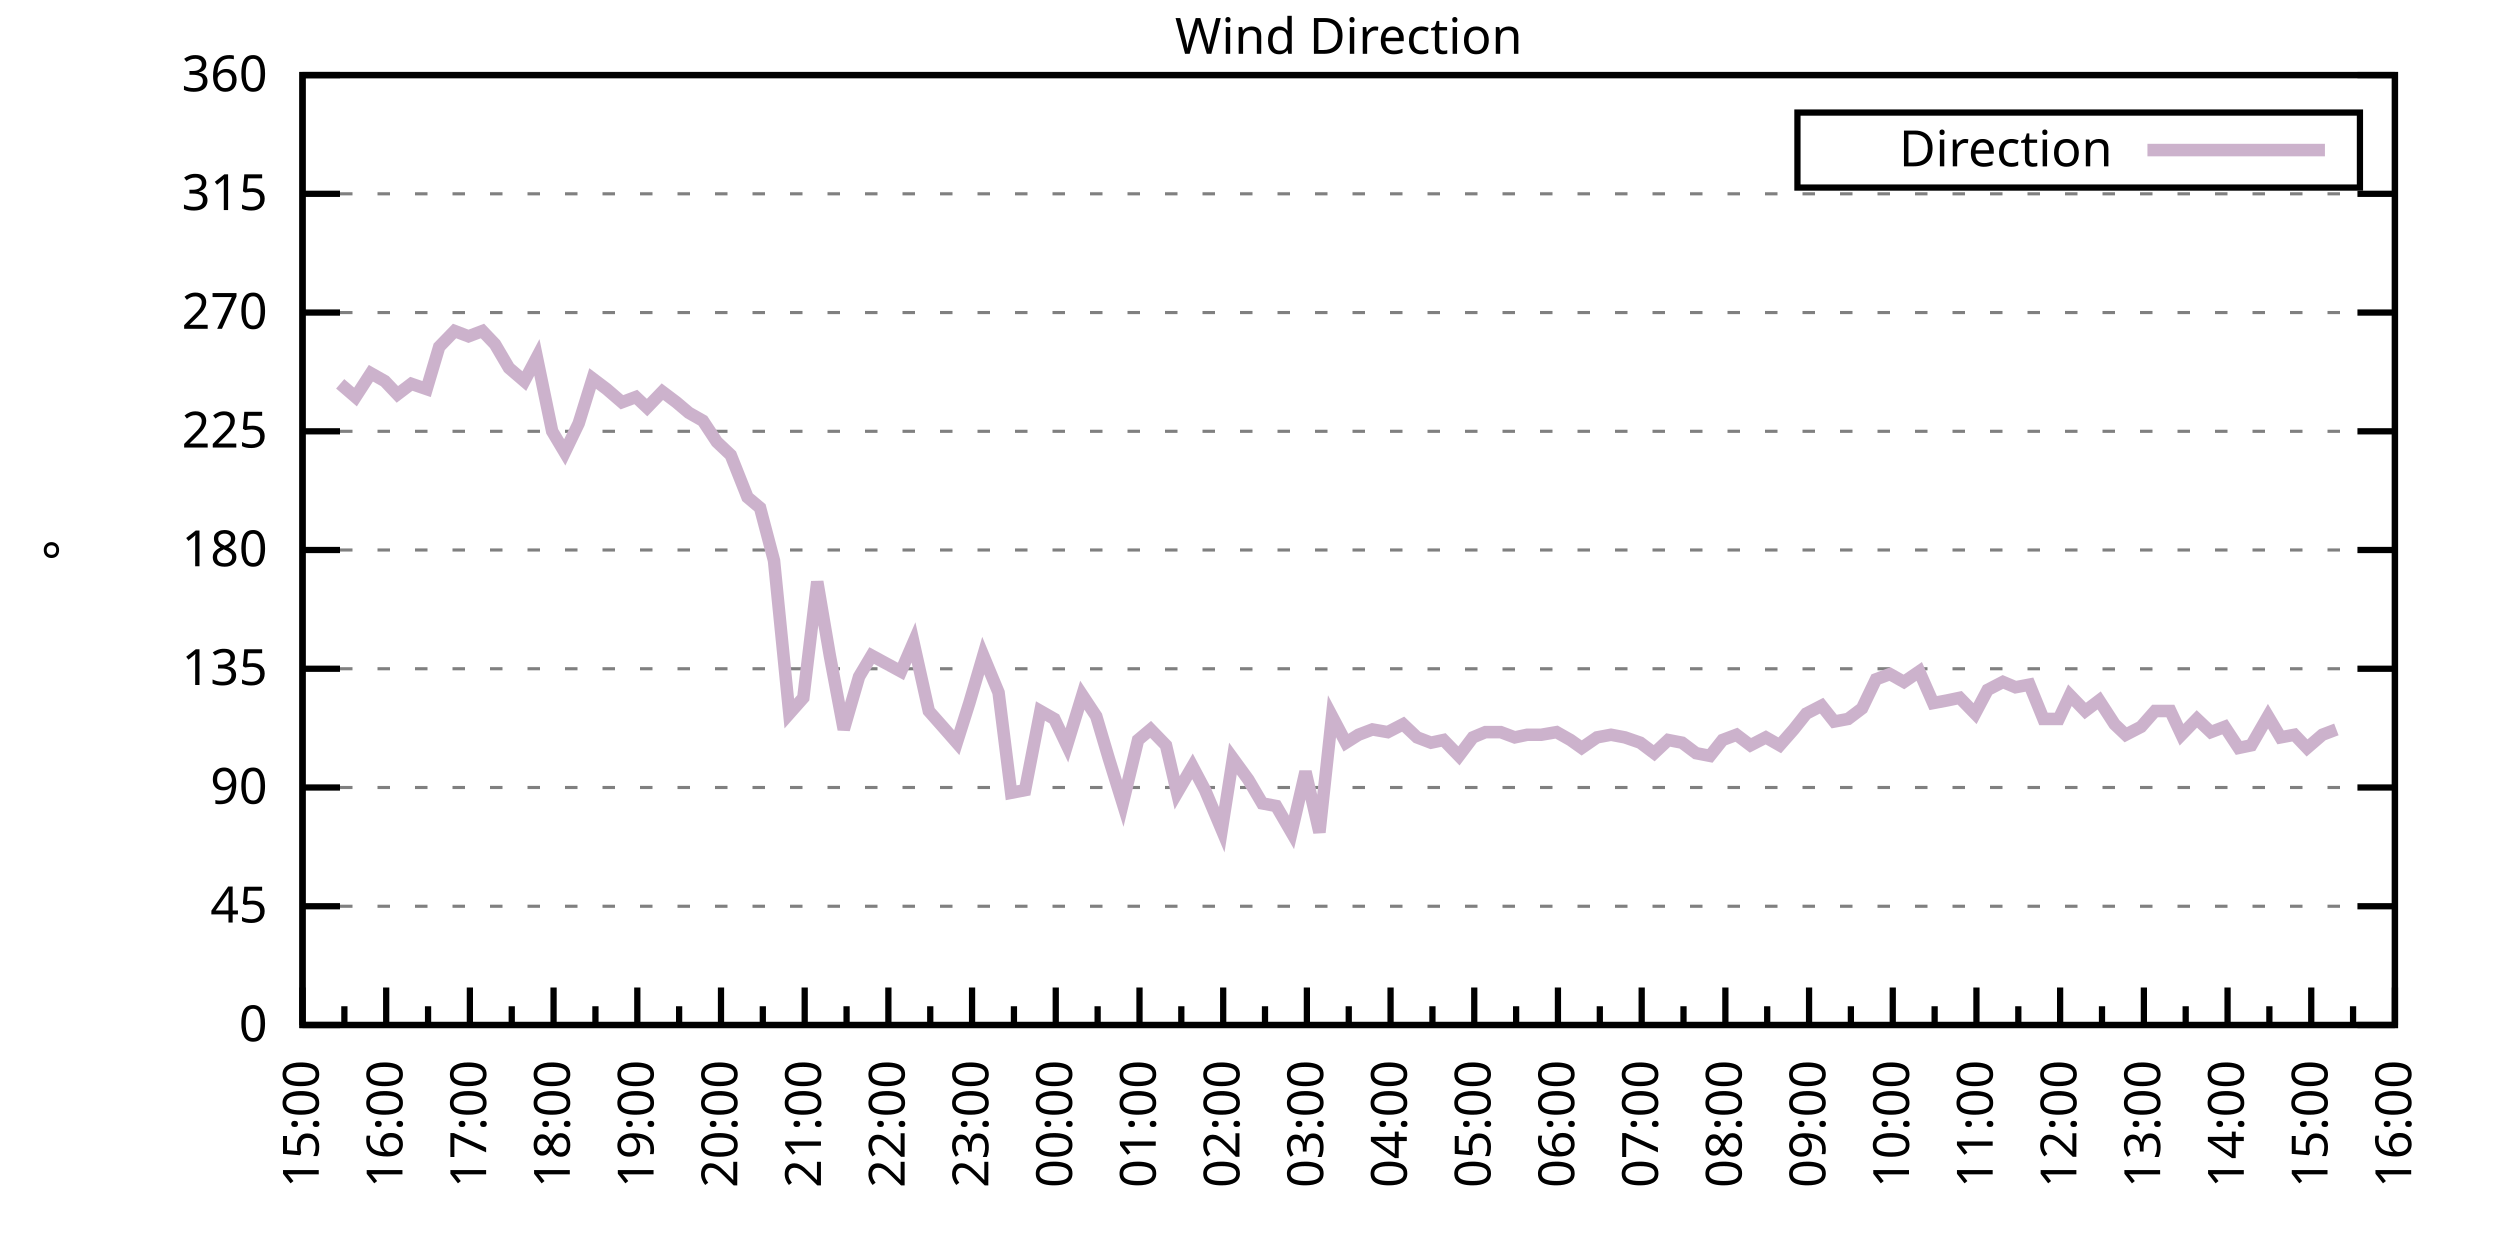
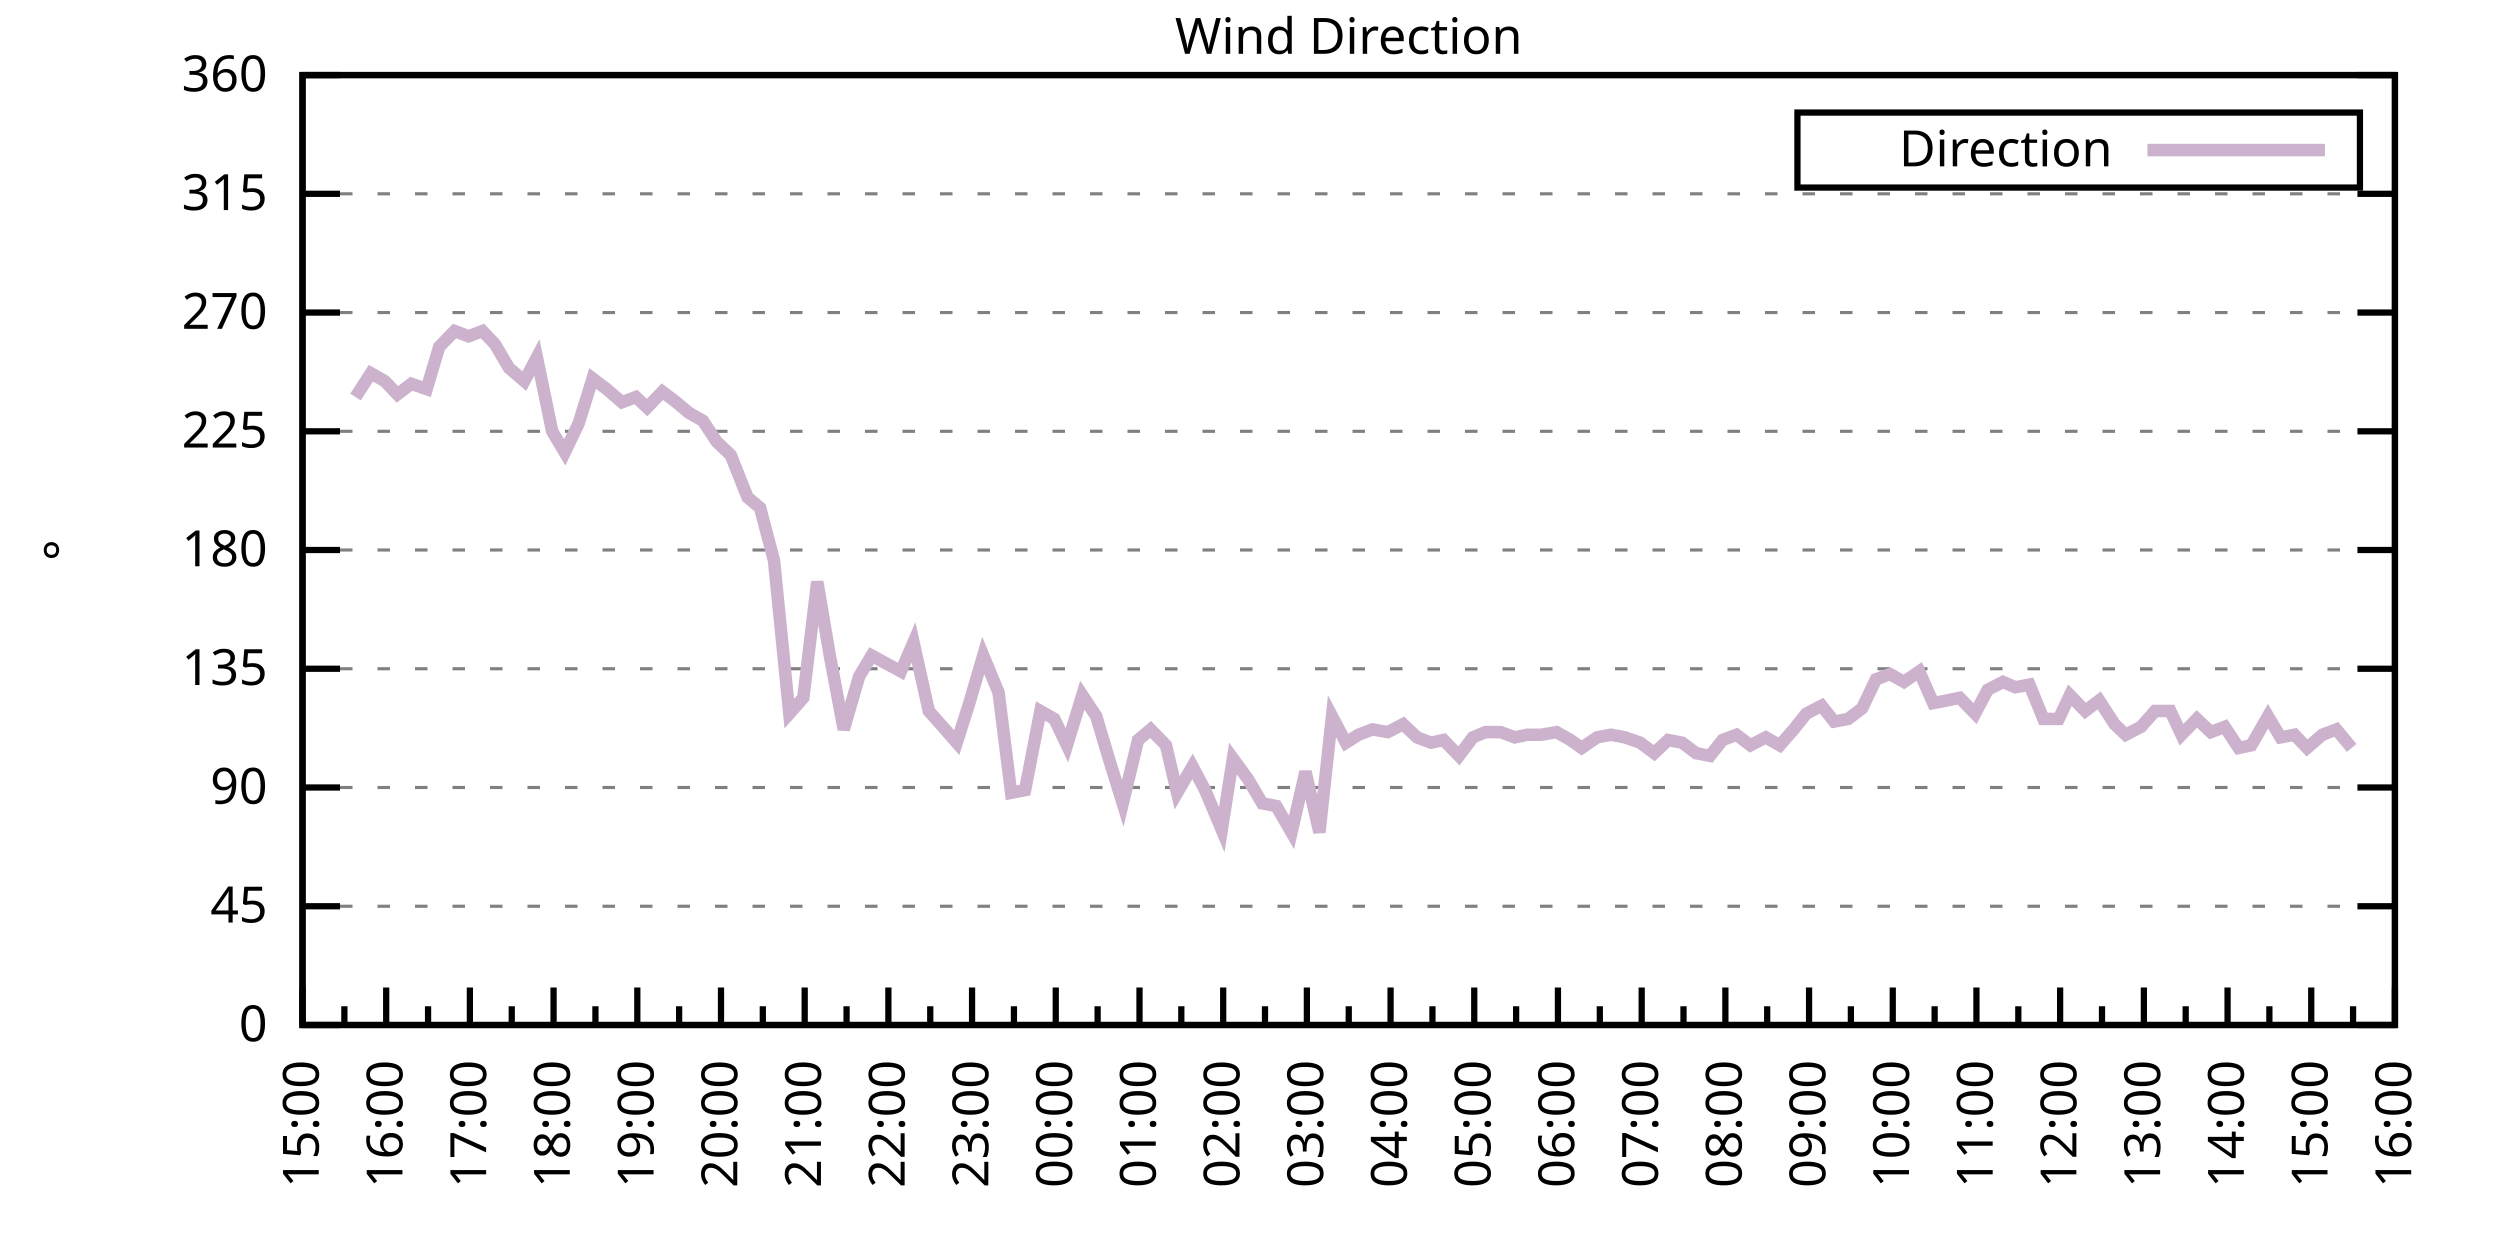
<svg xmlns="http://www.w3.org/2000/svg" xmlns:xlink="http://www.w3.org/1999/xlink" width="400" height="200" viewBox="0 0 400 200">
  <g id="gnuplot_canvas">
    <rect x="0" y="0" width="400" height="200" fill="none" />
    <defs>
      <circle id="gpDot" r="0.5" stroke-width="0.5" stroke="currentColor" />
      <path id="gpPt0" stroke-width="0.333" stroke="currentColor" d="M-1,0 h2 M0,-1 v2" />
      <path id="gpPt1" stroke-width="0.333" stroke="currentColor" d="M-1,-1 L1,1 M1,-1 L-1,1" />
      <path id="gpPt2" stroke-width="0.333" stroke="currentColor" d="M-1,0 L1,0 M0,-1 L0,1 M-1,-1 L1,1 M-1,1 L1,-1" />
      <rect id="gpPt3" stroke-width="0.333" stroke="currentColor" x="-1" y="-1" width="2" height="2" />
      <rect id="gpPt4" stroke-width="0.333" stroke="currentColor" fill="currentColor" x="-1" y="-1" width="2" height="2" />
      <circle id="gpPt5" stroke-width="0.333" stroke="currentColor" cx="0" cy="0" r="1" />
      <use xlink:href="#gpPt5" id="gpPt6" fill="currentColor" stroke="none" />
      <path id="gpPt7" stroke-width="0.333" stroke="currentColor" d="M0,-1.33 L-1.33,0.67 L1.33,0.67 z" />
      <use xlink:href="#gpPt7" id="gpPt8" fill="currentColor" stroke="none" />
      <use xlink:href="#gpPt7" id="gpPt9" stroke="currentColor" transform="rotate(180)" />
      <use xlink:href="#gpPt9" id="gpPt10" fill="currentColor" stroke="none" />
      <use xlink:href="#gpPt3" id="gpPt11" stroke="currentColor" transform="rotate(45)" />
      <use xlink:href="#gpPt11" id="gpPt12" fill="currentColor" stroke="none" />
      <path id="gpPt13" stroke-width="0.333" stroke="currentColor" d="M0,1.330 L1.265,0.411 L0.782,-1.067 L-0.782,-1.076 L-1.265,0.411 z" />
      <use xlink:href="#gpPt13" id="gpPt14" fill="currentColor" stroke="none" />
      <filter id="textbox" filterUnits="objectBoundingBox" x="0" y="0" height="1" width="1">
        <feFlood flood-color="white" flood-opacity="1" result="bgnd" />
        <feComposite in="SourceGraphic" in2="bgnd" operator="atop" />
      </filter>
      <filter id="greybox" filterUnits="objectBoundingBox" x="0" y="0" height="1" width="1">
        <feFlood flood-color="lightgrey" flood-opacity="1" result="grey" />
        <feComposite in="SourceGraphic" in2="grey" operator="atop" />
      </filter>
    </defs>
    <g fill="none" color="white" stroke="currentColor" stroke-width="1.00" stroke-linecap="butt" stroke-linejoin="miter">
</g>
    <g fill="none" color="black" stroke="currentColor" stroke-width="1.00" stroke-linecap="butt" stroke-linejoin="miter">
      <g stroke="none" shape-rendering="crispEdges">
        <polygon fill="rgb(255, 255, 255)" points="48.40,164.00 383.18,164.00 383.18,12.02 48.40,12.02 " />
      </g>
    </g>
    <g fill="none" color="black" stroke="currentColor" stroke-width="1.00" stroke-linecap="butt" stroke-linejoin="miter">
</g>
    <g fill="none" color="black" stroke="black" stroke-width="0.50" stroke-linecap="butt" stroke-linejoin="miter">
</g>
    <g fill="none" color="gray" stroke="currentColor" stroke-width="0.50" stroke-linecap="butt" stroke-linejoin="miter">
      <path stroke="gray" stroke-dasharray="2,4" class="gridline" d="M48.40,164.00 L383.19,164.00  " />
    </g>
    <g fill="none" color="gray" stroke="gray" stroke-width="1.00" stroke-linecap="butt" stroke-linejoin="miter">
</g>
    <g fill="none" color="black" stroke="currentColor" stroke-width="1.00" stroke-linecap="butt" stroke-linejoin="miter">
      <path stroke="black" d="M48.40,164.00 L54.40,164.00 M383.19,164.00 L377.19,164.00  " />
      <g transform="translate(42.80,166.60)" stroke="none" fill="black" font-family="Sans" font-size="8.00" text-anchor="end">
        <text>
          <tspan font-family="Sans"> 0</tspan>
        </text>
      </g>
    </g>
    <g fill="none" color="black" stroke="currentColor" stroke-width="1.00" stroke-linecap="butt" stroke-linejoin="miter">
</g>
    <g fill="none" color="black" stroke="black" stroke-width="0.50" stroke-linecap="butt" stroke-linejoin="miter">
</g>
    <g fill="none" color="gray" stroke="currentColor" stroke-width="0.50" stroke-linecap="butt" stroke-linejoin="miter">
      <path stroke="gray" stroke-dasharray="2,4" class="gridline" d="M48.40,145.00 L383.19,145.00  " />
    </g>
    <g fill="none" color="gray" stroke="gray" stroke-width="1.00" stroke-linecap="butt" stroke-linejoin="miter">
</g>
    <g fill="none" color="black" stroke="currentColor" stroke-width="1.00" stroke-linecap="butt" stroke-linejoin="miter">
      <path stroke="black" d="M48.40,145.00 L54.40,145.00 M383.19,145.00 L377.19,145.00  " />
      <g transform="translate(42.80,147.60)" stroke="none" fill="black" font-family="Sans" font-size="8.00" text-anchor="end">
        <text>
          <tspan font-family="Sans"> 45</tspan>
        </text>
      </g>
    </g>
    <g fill="none" color="black" stroke="currentColor" stroke-width="1.00" stroke-linecap="butt" stroke-linejoin="miter">
</g>
    <g fill="none" color="black" stroke="black" stroke-width="0.50" stroke-linecap="butt" stroke-linejoin="miter">
</g>
    <g fill="none" color="gray" stroke="currentColor" stroke-width="0.50" stroke-linecap="butt" stroke-linejoin="miter">
      <path stroke="gray" stroke-dasharray="2,4" class="gridline" d="M48.40,126.00 L383.19,126.00  " />
    </g>
    <g fill="none" color="gray" stroke="gray" stroke-width="1.00" stroke-linecap="butt" stroke-linejoin="miter">
</g>
    <g fill="none" color="black" stroke="currentColor" stroke-width="1.00" stroke-linecap="butt" stroke-linejoin="miter">
      <path stroke="black" d="M48.40,126.00 L54.40,126.00 M383.19,126.00 L377.19,126.00  " />
      <g transform="translate(42.80,128.60)" stroke="none" fill="black" font-family="Sans" font-size="8.00" text-anchor="end">
        <text>
          <tspan font-family="Sans"> 90</tspan>
        </text>
      </g>
    </g>
    <g fill="none" color="black" stroke="currentColor" stroke-width="1.00" stroke-linecap="butt" stroke-linejoin="miter">
</g>
    <g fill="none" color="black" stroke="black" stroke-width="0.50" stroke-linecap="butt" stroke-linejoin="miter">
</g>
    <g fill="none" color="gray" stroke="currentColor" stroke-width="0.50" stroke-linecap="butt" stroke-linejoin="miter">
      <path stroke="gray" stroke-dasharray="2,4" class="gridline" d="M48.40,107.00 L383.19,107.00  " />
    </g>
    <g fill="none" color="gray" stroke="gray" stroke-width="1.00" stroke-linecap="butt" stroke-linejoin="miter">
</g>
    <g fill="none" color="black" stroke="currentColor" stroke-width="1.00" stroke-linecap="butt" stroke-linejoin="miter">
      <path stroke="black" d="M48.40,107.00 L54.40,107.00 M383.19,107.00 L377.19,107.00  " />
      <g transform="translate(42.80,109.60)" stroke="none" fill="black" font-family="Sans" font-size="8.00" text-anchor="end">
        <text>
          <tspan font-family="Sans"> 135</tspan>
        </text>
      </g>
    </g>
    <g fill="none" color="black" stroke="currentColor" stroke-width="1.00" stroke-linecap="butt" stroke-linejoin="miter">
</g>
    <g fill="none" color="black" stroke="black" stroke-width="0.50" stroke-linecap="butt" stroke-linejoin="miter">
</g>
    <g fill="none" color="gray" stroke="currentColor" stroke-width="0.50" stroke-linecap="butt" stroke-linejoin="miter">
      <path stroke="gray" stroke-dasharray="2,4" class="gridline" d="M48.40,88.00 L383.19,88.00  " />
    </g>
    <g fill="none" color="gray" stroke="gray" stroke-width="1.00" stroke-linecap="butt" stroke-linejoin="miter">
</g>
    <g fill="none" color="black" stroke="currentColor" stroke-width="1.00" stroke-linecap="butt" stroke-linejoin="miter">
      <path stroke="black" d="M48.40,88.00 L54.40,88.00 M383.19,88.00 L377.19,88.00  " />
      <g transform="translate(42.80,90.60)" stroke="none" fill="black" font-family="Sans" font-size="8.00" text-anchor="end">
        <text>
          <tspan font-family="Sans"> 180</tspan>
        </text>
      </g>
    </g>
    <g fill="none" color="black" stroke="currentColor" stroke-width="1.00" stroke-linecap="butt" stroke-linejoin="miter">
</g>
    <g fill="none" color="black" stroke="black" stroke-width="0.50" stroke-linecap="butt" stroke-linejoin="miter">
</g>
    <g fill="none" color="gray" stroke="currentColor" stroke-width="0.50" stroke-linecap="butt" stroke-linejoin="miter">
      <path stroke="gray" stroke-dasharray="2,4" class="gridline" d="M48.40,69.01 L383.19,69.01  " />
    </g>
    <g fill="none" color="gray" stroke="gray" stroke-width="1.00" stroke-linecap="butt" stroke-linejoin="miter">
</g>
    <g fill="none" color="black" stroke="currentColor" stroke-width="1.00" stroke-linecap="butt" stroke-linejoin="miter">
      <path stroke="black" d="M48.40,69.01 L54.40,69.01 M383.19,69.01 L377.19,69.01  " />
      <g transform="translate(42.80,71.61)" stroke="none" fill="black" font-family="Sans" font-size="8.00" text-anchor="end">
        <text>
          <tspan font-family="Sans"> 225</tspan>
        </text>
      </g>
    </g>
    <g fill="none" color="black" stroke="currentColor" stroke-width="1.00" stroke-linecap="butt" stroke-linejoin="miter">
</g>
    <g fill="none" color="black" stroke="black" stroke-width="0.50" stroke-linecap="butt" stroke-linejoin="miter">
</g>
    <g fill="none" color="gray" stroke="currentColor" stroke-width="0.50" stroke-linecap="butt" stroke-linejoin="miter">
      <path stroke="gray" stroke-dasharray="2,4" class="gridline" d="M48.40,50.01 L383.19,50.01  " />
    </g>
    <g fill="none" color="gray" stroke="gray" stroke-width="1.00" stroke-linecap="butt" stroke-linejoin="miter">
</g>
    <g fill="none" color="black" stroke="currentColor" stroke-width="1.00" stroke-linecap="butt" stroke-linejoin="miter">
      <path stroke="black" d="M48.40,50.01 L54.40,50.01 M383.19,50.01 L377.19,50.01  " />
      <g transform="translate(42.80,52.61)" stroke="none" fill="black" font-family="Sans" font-size="8.00" text-anchor="end">
        <text>
          <tspan font-family="Sans"> 270</tspan>
        </text>
      </g>
    </g>
    <g fill="none" color="black" stroke="currentColor" stroke-width="1.00" stroke-linecap="butt" stroke-linejoin="miter">
</g>
    <g fill="none" color="black" stroke="black" stroke-width="0.50" stroke-linecap="butt" stroke-linejoin="miter">
</g>
    <g fill="none" color="gray" stroke="currentColor" stroke-width="0.50" stroke-linecap="butt" stroke-linejoin="miter">
      <path stroke="gray" stroke-dasharray="2,4" class="gridline" d="M48.40,31.01 L383.19,31.01  " />
    </g>
    <g fill="none" color="gray" stroke="gray" stroke-width="1.00" stroke-linecap="butt" stroke-linejoin="miter">
</g>
    <g fill="none" color="black" stroke="currentColor" stroke-width="1.00" stroke-linecap="butt" stroke-linejoin="miter">
      <path stroke="black" d="M48.40,31.01 L54.40,31.01 M383.19,31.01 L377.19,31.01  " />
      <g transform="translate(42.80,33.61)" stroke="none" fill="black" font-family="Sans" font-size="8.00" text-anchor="end">
        <text>
          <tspan font-family="Sans"> 315</tspan>
        </text>
      </g>
    </g>
    <g fill="none" color="black" stroke="currentColor" stroke-width="1.00" stroke-linecap="butt" stroke-linejoin="miter">
</g>
    <g fill="none" color="black" stroke="black" stroke-width="0.50" stroke-linecap="butt" stroke-linejoin="miter">
</g>
    <g fill="none" color="gray" stroke="currentColor" stroke-width="0.50" stroke-linecap="butt" stroke-linejoin="miter">
      <path stroke="gray" stroke-dasharray="2,4" class="gridline" d="M48.40,12.01 L383.19,12.01  " />
    </g>
    <g fill="none" color="gray" stroke="gray" stroke-width="1.00" stroke-linecap="butt" stroke-linejoin="miter">
</g>
    <g fill="none" color="black" stroke="currentColor" stroke-width="1.00" stroke-linecap="butt" stroke-linejoin="miter">
      <path stroke="black" d="M48.40,12.01 L54.40,12.01 M383.19,12.01 L377.19,12.01  " />
      <g transform="translate(42.80,14.61)" stroke="none" fill="black" font-family="Sans" font-size="8.00" text-anchor="end">
        <text>
          <tspan font-family="Sans"> 360</tspan>
        </text>
      </g>
    </g>
    <g fill="none" color="black" stroke="currentColor" stroke-width="1.00" stroke-linecap="butt" stroke-linejoin="miter">
      <path stroke="black" d="M48.40,164.00 L48.40,158.00  " />
      <g transform="translate(51.00,169.60) rotate(270)" stroke="none" fill="black" font-family="Sans" font-size="8.00" text-anchor="end">
        <text>
          <tspan font-family="Sans">15:00</tspan>
        </text>
      </g>
    </g>
    <g fill="none" color="black" stroke="currentColor" stroke-width="1.00" stroke-linecap="butt" stroke-linejoin="miter">
      <path stroke="black" d="M55.10,164.00 L55.10,161.00 M61.79,164.00 L61.79,158.00  " />
      <g transform="translate(64.39,169.60) rotate(270)" stroke="none" fill="black" font-family="Sans" font-size="8.00" text-anchor="end">
        <text>
          <tspan font-family="Sans">16:00</tspan>
        </text>
      </g>
    </g>
    <g fill="none" color="black" stroke="currentColor" stroke-width="1.00" stroke-linecap="butt" stroke-linejoin="miter">
      <path stroke="black" d="M68.49,164.00 L68.49,161.00 M75.18,164.00 L75.18,158.00  " />
      <g transform="translate(77.78,169.60) rotate(270)" stroke="none" fill="black" font-family="Sans" font-size="8.00" text-anchor="end">
        <text>
          <tspan font-family="Sans">17:00</tspan>
        </text>
      </g>
    </g>
    <g fill="none" color="black" stroke="currentColor" stroke-width="1.00" stroke-linecap="butt" stroke-linejoin="miter">
      <path stroke="black" d="M81.88,164.00 L81.88,161.00 M88.57,164.00 L88.57,158.00  " />
      <g transform="translate(91.17,169.60) rotate(270)" stroke="none" fill="black" font-family="Sans" font-size="8.00" text-anchor="end">
        <text>
          <tspan font-family="Sans">18:00</tspan>
        </text>
      </g>
    </g>
    <g fill="none" color="black" stroke="currentColor" stroke-width="1.00" stroke-linecap="butt" stroke-linejoin="miter">
      <path stroke="black" d="M95.27,164.00 L95.27,161.00 M101.97,164.00 L101.97,158.00  " />
      <g transform="translate(104.57,169.60) rotate(270)" stroke="none" fill="black" font-family="Sans" font-size="8.00" text-anchor="end">
        <text>
          <tspan font-family="Sans">19:00</tspan>
        </text>
      </g>
    </g>
    <g fill="none" color="black" stroke="currentColor" stroke-width="1.00" stroke-linecap="butt" stroke-linejoin="miter">
      <path stroke="black" d="M108.66,164.00 L108.66,161.00 M115.36,164.00 L115.36,158.00  " />
      <g transform="translate(117.96,169.60) rotate(270)" stroke="none" fill="black" font-family="Sans" font-size="8.00" text-anchor="end">
        <text>
          <tspan font-family="Sans">20:00</tspan>
        </text>
      </g>
    </g>
    <g fill="none" color="black" stroke="currentColor" stroke-width="1.00" stroke-linecap="butt" stroke-linejoin="miter">
      <path stroke="black" d="M122.05,164.00 L122.05,161.00 M128.75,164.00 L128.75,158.00  " />
      <g transform="translate(131.35,169.60) rotate(270)" stroke="none" fill="black" font-family="Sans" font-size="8.00" text-anchor="end">
        <text>
          <tspan font-family="Sans">21:00</tspan>
        </text>
      </g>
    </g>
    <g fill="none" color="black" stroke="currentColor" stroke-width="1.00" stroke-linecap="butt" stroke-linejoin="miter">
      <path stroke="black" d="M135.45,164.00 L135.45,161.00 M142.14,164.00 L142.14,158.00  " />
      <g transform="translate(144.74,169.60) rotate(270)" stroke="none" fill="black" font-family="Sans" font-size="8.00" text-anchor="end">
        <text>
          <tspan font-family="Sans">22:00</tspan>
        </text>
      </g>
    </g>
    <g fill="none" color="black" stroke="currentColor" stroke-width="1.00" stroke-linecap="butt" stroke-linejoin="miter">
      <path stroke="black" d="M148.84,164.00 L148.84,161.00 M155.53,164.00 L155.53,158.00  " />
      <g transform="translate(158.13,169.60) rotate(270)" stroke="none" fill="black" font-family="Sans" font-size="8.00" text-anchor="end">
        <text>
          <tspan font-family="Sans">23:00</tspan>
        </text>
      </g>
    </g>
    <g fill="none" color="black" stroke="currentColor" stroke-width="1.00" stroke-linecap="butt" stroke-linejoin="miter">
      <path stroke="black" d="M162.23,164.00 L162.23,161.00 M168.92,164.00 L168.92,158.00  " />
      <g transform="translate(171.52,169.60) rotate(270)" stroke="none" fill="black" font-family="Sans" font-size="8.00" text-anchor="end">
        <text>
          <tspan font-family="Sans">00:00</tspan>
        </text>
      </g>
    </g>
    <g fill="none" color="black" stroke="currentColor" stroke-width="1.00" stroke-linecap="butt" stroke-linejoin="miter">
      <path stroke="black" d="M175.62,164.00 L175.62,161.00 M182.32,164.00 L182.32,158.00  " />
      <g transform="translate(184.92,169.60) rotate(270)" stroke="none" fill="black" font-family="Sans" font-size="8.00" text-anchor="end">
        <text>
          <tspan font-family="Sans">01:00</tspan>
        </text>
      </g>
    </g>
    <g fill="none" color="black" stroke="currentColor" stroke-width="1.00" stroke-linecap="butt" stroke-linejoin="miter">
      <path stroke="black" d="M189.01,164.00 L189.01,161.00 M195.71,164.00 L195.71,158.00  " />
      <g transform="translate(198.31,169.60) rotate(270)" stroke="none" fill="black" font-family="Sans" font-size="8.00" text-anchor="end">
        <text>
          <tspan font-family="Sans">02:00</tspan>
        </text>
      </g>
    </g>
    <g fill="none" color="black" stroke="currentColor" stroke-width="1.00" stroke-linecap="butt" stroke-linejoin="miter">
      <path stroke="black" d="M202.40,164.00 L202.40,161.00 M209.10,164.00 L209.10,158.00  " />
      <g transform="translate(211.70,169.60) rotate(270)" stroke="none" fill="black" font-family="Sans" font-size="8.00" text-anchor="end">
        <text>
          <tspan font-family="Sans">03:00</tspan>
        </text>
      </g>
    </g>
    <g fill="none" color="black" stroke="currentColor" stroke-width="1.00" stroke-linecap="butt" stroke-linejoin="miter">
      <path stroke="black" d="M215.80,164.00 L215.80,161.00 M222.49,164.00 L222.49,158.00  " />
      <g transform="translate(225.09,169.60) rotate(270)" stroke="none" fill="black" font-family="Sans" font-size="8.00" text-anchor="end">
        <text>
          <tspan font-family="Sans">04:00</tspan>
        </text>
      </g>
    </g>
    <g fill="none" color="black" stroke="currentColor" stroke-width="1.00" stroke-linecap="butt" stroke-linejoin="miter">
      <path stroke="black" d="M229.19,164.00 L229.19,161.00 M235.88,164.00 L235.88,158.00  " />
      <g transform="translate(238.48,169.60) rotate(270)" stroke="none" fill="black" font-family="Sans" font-size="8.00" text-anchor="end">
        <text>
          <tspan font-family="Sans">05:00</tspan>
        </text>
      </g>
    </g>
    <g fill="none" color="black" stroke="currentColor" stroke-width="1.00" stroke-linecap="butt" stroke-linejoin="miter">
      <path stroke="black" d="M242.58,164.00 L242.58,161.00 M249.27,164.00 L249.27,158.00  " />
      <g transform="translate(251.87,169.60) rotate(270)" stroke="none" fill="black" font-family="Sans" font-size="8.00" text-anchor="end">
        <text>
          <tspan font-family="Sans">06:00</tspan>
        </text>
      </g>
    </g>
    <g fill="none" color="black" stroke="currentColor" stroke-width="1.00" stroke-linecap="butt" stroke-linejoin="miter">
      <path stroke="black" d="M255.97,164.00 L255.97,161.00 M262.67,164.00 L262.67,158.00  " />
      <g transform="translate(265.27,169.60) rotate(270)" stroke="none" fill="black" font-family="Sans" font-size="8.00" text-anchor="end">
        <text>
          <tspan font-family="Sans">07:00</tspan>
        </text>
      </g>
    </g>
    <g fill="none" color="black" stroke="currentColor" stroke-width="1.00" stroke-linecap="butt" stroke-linejoin="miter">
      <path stroke="black" d="M269.36,164.00 L269.36,161.00 M276.06,164.00 L276.06,158.00  " />
      <g transform="translate(278.66,169.60) rotate(270)" stroke="none" fill="black" font-family="Sans" font-size="8.00" text-anchor="end">
        <text>
          <tspan font-family="Sans">08:00</tspan>
        </text>
      </g>
    </g>
    <g fill="none" color="black" stroke="currentColor" stroke-width="1.00" stroke-linecap="butt" stroke-linejoin="miter">
      <path stroke="black" d="M282.75,164.00 L282.75,161.00 M289.45,164.00 L289.45,158.00  " />
      <g transform="translate(292.05,169.60) rotate(270)" stroke="none" fill="black" font-family="Sans" font-size="8.00" text-anchor="end">
        <text>
          <tspan font-family="Sans">09:00</tspan>
        </text>
      </g>
    </g>
    <g fill="none" color="black" stroke="currentColor" stroke-width="1.00" stroke-linecap="butt" stroke-linejoin="miter">
      <path stroke="black" d="M296.14,164.00 L296.14,161.00 M302.84,164.00 L302.84,158.00  " />
      <g transform="translate(305.44,169.60) rotate(270)" stroke="none" fill="black" font-family="Sans" font-size="8.00" text-anchor="end">
        <text>
          <tspan font-family="Sans">10:00</tspan>
        </text>
      </g>
    </g>
    <g fill="none" color="black" stroke="currentColor" stroke-width="1.00" stroke-linecap="butt" stroke-linejoin="miter">
      <path stroke="black" d="M309.54,164.00 L309.54,161.00 M316.23,164.00 L316.23,158.00  " />
      <g transform="translate(318.83,169.60) rotate(270)" stroke="none" fill="black" font-family="Sans" font-size="8.00" text-anchor="end">
        <text>
          <tspan font-family="Sans">11:00</tspan>
        </text>
      </g>
    </g>
    <g fill="none" color="black" stroke="currentColor" stroke-width="1.00" stroke-linecap="butt" stroke-linejoin="miter">
      <path stroke="black" d="M322.93,164.00 L322.93,161.00 M329.62,164.00 L329.62,158.00  " />
      <g transform="translate(332.22,169.60) rotate(270)" stroke="none" fill="black" font-family="Sans" font-size="8.00" text-anchor="end">
        <text>
          <tspan font-family="Sans">12:00</tspan>
        </text>
      </g>
    </g>
    <g fill="none" color="black" stroke="currentColor" stroke-width="1.00" stroke-linecap="butt" stroke-linejoin="miter">
      <path stroke="black" d="M336.32,164.00 L336.32,161.00 M343.02,164.00 L343.02,158.00  " />
      <g transform="translate(345.62,169.60) rotate(270)" stroke="none" fill="black" font-family="Sans" font-size="8.00" text-anchor="end">
        <text>
          <tspan font-family="Sans">13:00</tspan>
        </text>
      </g>
    </g>
    <g fill="none" color="black" stroke="currentColor" stroke-width="1.00" stroke-linecap="butt" stroke-linejoin="miter">
      <path stroke="black" d="M349.71,164.00 L349.71,161.00 M356.41,164.00 L356.41,158.00  " />
      <g transform="translate(359.01,169.60) rotate(270)" stroke="none" fill="black" font-family="Sans" font-size="8.00" text-anchor="end">
        <text>
          <tspan font-family="Sans">14:00</tspan>
        </text>
      </g>
    </g>
    <g fill="none" color="black" stroke="currentColor" stroke-width="1.00" stroke-linecap="butt" stroke-linejoin="miter">
      <path stroke="black" d="M363.10,164.00 L363.10,161.00 M369.80,164.00 L369.80,158.00  " />
      <g transform="translate(372.40,169.60) rotate(270)" stroke="none" fill="black" font-family="Sans" font-size="8.00" text-anchor="end">
        <text>
          <tspan font-family="Sans">15:00</tspan>
        </text>
      </g>
    </g>
    <g fill="none" color="black" stroke="currentColor" stroke-width="1.00" stroke-linecap="butt" stroke-linejoin="miter">
      <path stroke="black" d="M376.49,164.00 L376.49,161.00 M383.19,164.00 L383.19,158.00  " />
      <g transform="translate(385.79,169.60) rotate(270)" stroke="none" fill="black" font-family="Sans" font-size="8.00" text-anchor="end">
        <text>
          <tspan font-family="Sans">16:00</tspan>
        </text>
      </g>
    </g>
    <g fill="none" color="black" stroke="currentColor" stroke-width="1.00" stroke-linecap="butt" stroke-linejoin="miter">
</g>
    <g fill="none" color="black" stroke="currentColor" stroke-width="1.00" stroke-linecap="butt" stroke-linejoin="miter">
      <path stroke="black" d="M48.40,12.01 L48.40,164.00 L383.19,164.00 L383.19,12.01 L48.40,12.01 Z  " />
    </g>
    <g fill="none" color="black" stroke="currentColor" stroke-width="1.00" stroke-linecap="butt" stroke-linejoin="miter">
      <g transform="translate(12.80,88.01) rotate(270)" stroke="none" fill="black" font-family="Sans" font-size="8.00" text-anchor="middle">
        <text>
          <tspan font-family="Sans">°</tspan>
        </text>
      </g>
    </g>
    <g fill="none" color="black" stroke="currentColor" stroke-width="1.00" stroke-linecap="butt" stroke-linejoin="miter">
</g>
    <g fill="none" color="black" stroke="currentColor" stroke-width="1.00" stroke-linecap="butt" stroke-linejoin="miter">
      <path stroke="black" d="M287.59,30.01 L287.59,18.01 L377.59,18.01 L377.59,30.01 L287.59,30.01 Z  " />
    </g>
    <g id="Wind_direction_plot_1">
      <g fill="none" color="white" stroke="black" stroke-width="2.00" stroke-linecap="butt" stroke-linejoin="miter">
</g>
      <g fill="none" color="black" stroke="currentColor" stroke-width="2.00" stroke-linecap="butt" stroke-linejoin="miter">
        <g transform="translate(337.99,26.61)" stroke="none" fill="black" font-family="Sans" font-size="8.00" text-anchor="end">
          <text>
            <tspan font-family="Sans">Direction</tspan>
          </text>
        </g>
      </g>
      <g fill="none" color="black" stroke="currentColor" stroke-width="2.00" stroke-linecap="butt" stroke-linejoin="miter">
-         <path stroke="rgb(204, 178, 204)" d="M343.59,24.01 L371.99,24.01 M54.43,61.41 L56.88,63.52 L59.34,59.72 L61.57,60.98 L63.58,63.10 L65.81,61.41   L68.26,62.25 L70.27,55.50 L72.73,52.96 L74.96,53.81 L77.19,52.96 L79.20,55.07 L81.43,58.87 L83.89,60.98   L85.90,57.18 L88.35,69.01 L90.36,72.38 L92.59,67.74 L94.82,60.56 L97.06,62.25 L99.51,64.36 L101.74,63.52   L103.53,65.21 L105.98,62.67 L108.22,64.36 L110.22,66.05 L112.46,67.32 L114.69,70.70 L116.92,72.81 L119.60,79.56   L121.61,81.25 L123.84,89.69 L126.29,114.18 L128.53,111.65 L130.76,93.07 L132.77,104.89 L135.00,116.71 L137.45,108.27   L139.46,104.89 L144.15,107.43 L146.16,102.78 L148.61,113.76 L150.85,116.29 L153.08,118.83 L155.09,112.49 L157.32,104.89   L159.77,110.80 L161.78,126.85 L164.01,126.42 L166.47,113.76 L168.70,115.03 L170.71,119.25 L173.17,111.23 L175.40,114.60   L177.41,121.36 L179.64,128.54 L182.09,118.40 L184.10,116.71 L186.56,119.25 L188.34,126.85 L190.80,122.62 L192.81,126.42   L195.48,132.76 L197.27,121.36 L199.73,124.74 L201.96,128.54 L204.19,128.96 L206.64,133.18 L208.88,123.47 L211.11,133.18   L213.12,114.60 L215.35,118.83 L217.36,117.56 L219.59,116.71 L222.04,117.14 L224.50,115.87 L226.73,117.98 L228.96,118.83   L230.97,118.40 L233.43,120.94 L235.66,117.98 L237.67,117.14 L240.12,117.14 L242.36,117.98 L244.36,117.56 L246.60,117.56   L249.05,117.14 L251.28,118.40 L253.07,119.67 L255.52,117.98 L257.76,117.56 L259.99,117.98 L262.44,118.83 L264.67,120.51   L266.91,118.40 L269.14,118.83 L271.37,120.51 L273.60,120.94 L275.61,118.40 L277.84,117.56 L280.07,119.25 L282.53,117.98   L284.76,119.25 L286.99,116.71 L289.00,114.18 L291.46,112.91 L293.47,115.45 L295.70,115.03 L297.93,113.34 L300.16,108.69   L302.39,107.85 L304.63,109.11 L307.08,107.43 L309.31,112.49 L311.54,112.07 L313.55,111.65 L316.01,114.18 L318.02,110.38   L320.47,109.11 L322.48,109.96 L324.71,109.54 L326.95,115.03 L329.40,115.03 L331.19,111.23 L333.64,113.76 L335.87,112.07   L338.33,115.87 L340.11,117.56 L342.57,116.29 L344.80,113.76 L347.26,113.76 L349.04,117.56 L351.50,115.03 L353.73,117.14   L355.96,116.29 L358.19,119.67 L360.20,119.25 L362.88,114.60 L364.89,117.98 L367.12,117.56 L369.13,119.67 L371.58,117.56   L373.82,116.71  " />
+         <path stroke="rgb(204, 178, 204)" d="M343.59,24.01 L371.99,24.01 M56.88,63.52 L59.34,59.72 L61.57,60.98 L63.58,63.10 L65.81,61.41 L68.26,62.25   L70.27,55.50 L72.73,52.96 L74.96,53.81 L77.19,52.96 L79.20,55.07 L81.43,58.87 L83.89,60.98 L85.90,57.18   L88.35,69.01 L90.36,72.38 L92.59,67.74 L94.82,60.56 L97.06,62.25 L99.51,64.36 L101.74,63.52 L103.53,65.21   L105.98,62.67 L108.22,64.36 L110.22,66.05 L112.46,67.32 L114.69,70.70 L116.92,72.81 L119.60,79.56 L121.61,81.25   L123.84,89.69 L126.29,114.18 L128.53,111.65 L130.76,93.07 L132.77,104.89 L135.00,116.71 L137.45,108.27 L139.46,104.89   L144.15,107.43 L146.16,102.78 L148.61,113.76 L150.85,116.29 L153.08,118.83 L155.09,112.49 L157.32,104.89 L159.77,110.80   L161.78,126.85 L164.01,126.42 L166.47,113.76 L168.70,115.03 L170.71,119.25 L173.17,111.23 L175.40,114.60 L177.41,121.36   L179.64,128.54 L182.09,118.40 L184.10,116.71 L186.56,119.25 L188.34,126.85 L190.80,122.62 L192.81,126.42 L195.48,132.76   L197.27,121.36 L199.73,124.74 L201.96,128.54 L204.19,128.96 L206.64,133.18 L208.88,123.47 L211.11,133.18 L213.12,114.60   L215.35,118.83 L217.36,117.56 L219.59,116.71 L222.04,117.14 L224.50,115.87 L226.73,117.98 L228.96,118.83 L230.97,118.40   L233.43,120.94 L235.66,117.98 L237.67,117.14 L240.12,117.14 L242.36,117.98 L244.36,117.56 L246.60,117.56 L249.05,117.14   L251.28,118.40 L253.07,119.67 L255.52,117.98 L257.76,117.56 L259.99,117.98 L262.44,118.83 L264.67,120.51 L266.91,118.40   L269.14,118.83 L271.37,120.51 L273.60,120.94 L275.61,118.40 L277.84,117.56 L280.07,119.25 L282.53,117.98 L284.76,119.25   L286.99,116.71 L289.00,114.18 L291.46,112.91 L293.47,115.45 L295.70,115.03 L297.93,113.34 L300.16,108.69 L302.39,107.85   L304.63,109.11 L307.08,107.43 L309.31,112.49 L311.54,112.07 L313.55,111.65 L316.01,114.18 L318.02,110.38 L320.47,109.11   L322.48,109.96 L324.71,109.54 L326.95,115.03 L329.40,115.03 L331.19,111.23 L333.64,113.76 L335.87,112.07 L338.33,115.87   L340.11,117.56 L342.57,116.29 L344.80,113.76 L347.26,113.76 L349.04,117.56 L351.50,115.03 L353.73,117.14 L355.96,116.29   L358.19,119.67 L360.20,119.25 L362.88,114.60 L364.89,117.98 L367.12,117.56 L369.13,119.67 L371.58,117.56 L373.82,116.71   L376.27,119.67  " />
      </g>
    </g>
    <g fill="none" color="black" stroke="currentColor" stroke-width="2.00" stroke-linecap="butt" stroke-linejoin="miter">
</g>
    <g fill="none" color="black" stroke="black" stroke-width="1.00" stroke-linecap="butt" stroke-linejoin="miter">
</g>
    <g fill="none" color="black" stroke="currentColor" stroke-width="1.00" stroke-linecap="butt" stroke-linejoin="miter">
      <path stroke="black" d="M48.40,12.01 L48.40,164.00 L383.19,164.00 L383.19,12.01 L48.40,12.01 Z  " />
    </g>
    <g fill="none" color="black" stroke="currentColor" stroke-width="1.00" stroke-linecap="butt" stroke-linejoin="miter">
      <g transform="translate(215.79,8.61)" stroke="none" fill="black" font-family="Sans" font-size="8.00" text-anchor="middle">
        <text>
          <tspan font-family="Sans">Wind Direction</tspan>
        </text>
      </g>
    </g>
    <g fill="none" color="black" stroke="currentColor" stroke-width="1.00" stroke-linecap="butt" stroke-linejoin="miter">
</g>
  </g>
</svg>
